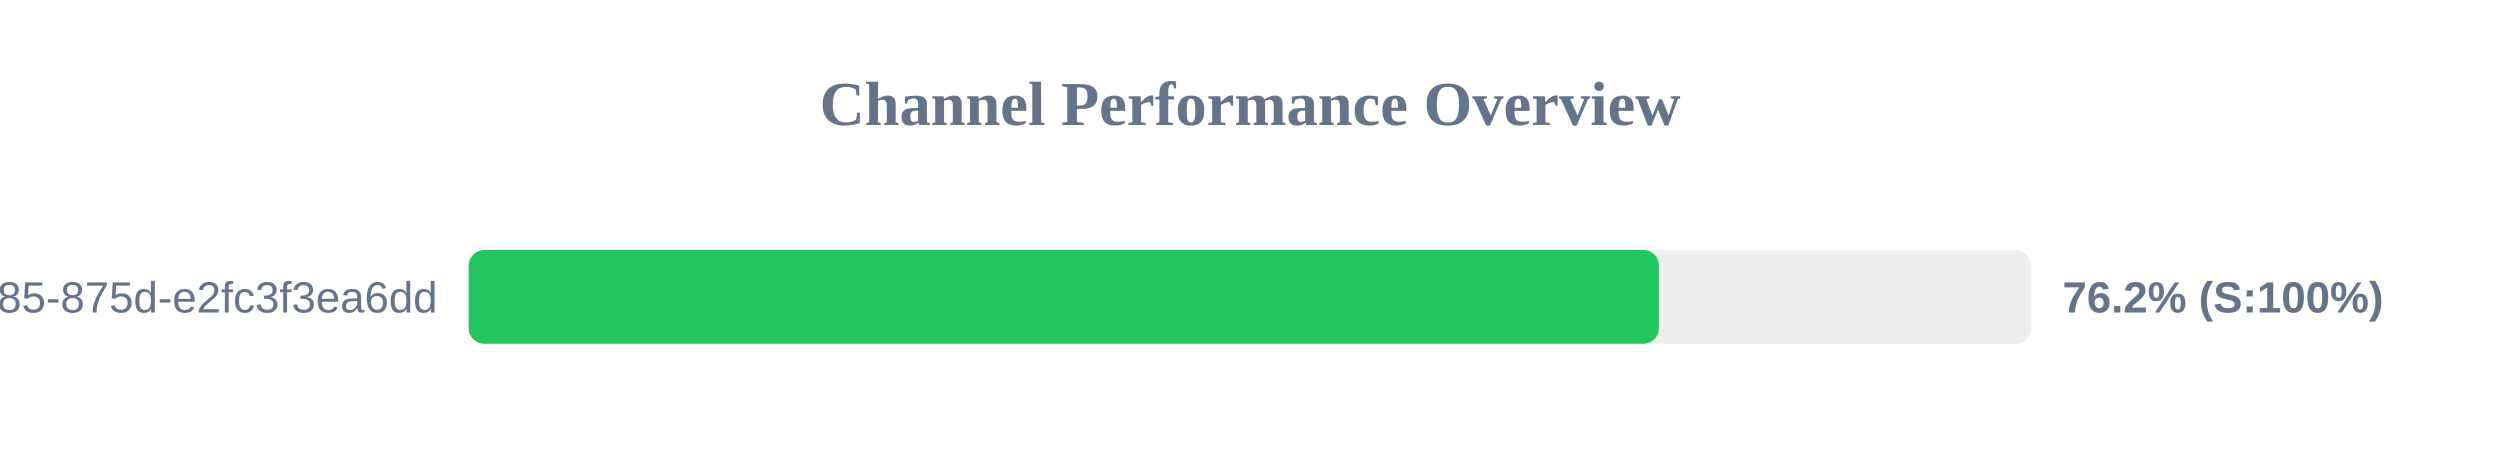
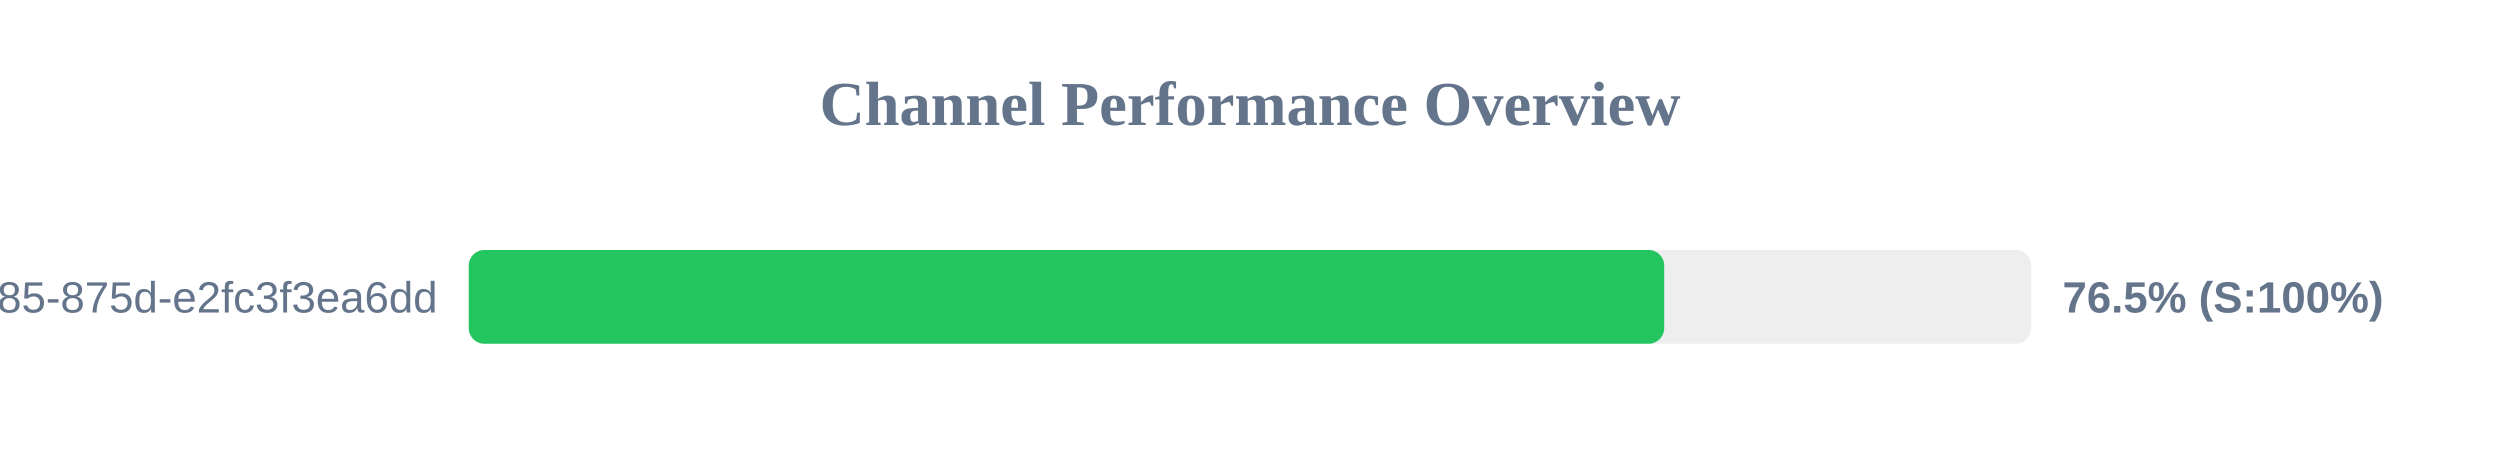
<svg xmlns="http://www.w3.org/2000/svg" width="800" height="150" version="1.1">
  <style>
        .row { font: 14px Arial; fill: #64748b; }
        .score { font: bold 14px Arial; fill: #64748b; }
    </style>
  <text x="400" y="40" text-anchor="middle" font-size="20px" font-weight="bold" fill="#64748b">Channel Performance Overview</text>
  <rect x="150" y="80" width="500" height="30" fill="#eee" rx="5" />
-   <rect x="150" y="80" width="380.85" height="30" fill="#22c55e" rx="5" />
+   <rect x="150" y="80" width="382.55" height="30" fill="#22c55e" rx="5" />
  <text x="140" y="100" text-anchor="end" class="row">?uuid=1045aedf-053c-4585-875d-e2fc3f3ea6dd</text>
-   <text x="660" y="100" text-anchor="start" class="score">76.2% (S:100%)</text>
+   <text x="660" y="100" text-anchor="start" class="score">76.5% (S:100%)</text>
</svg>
